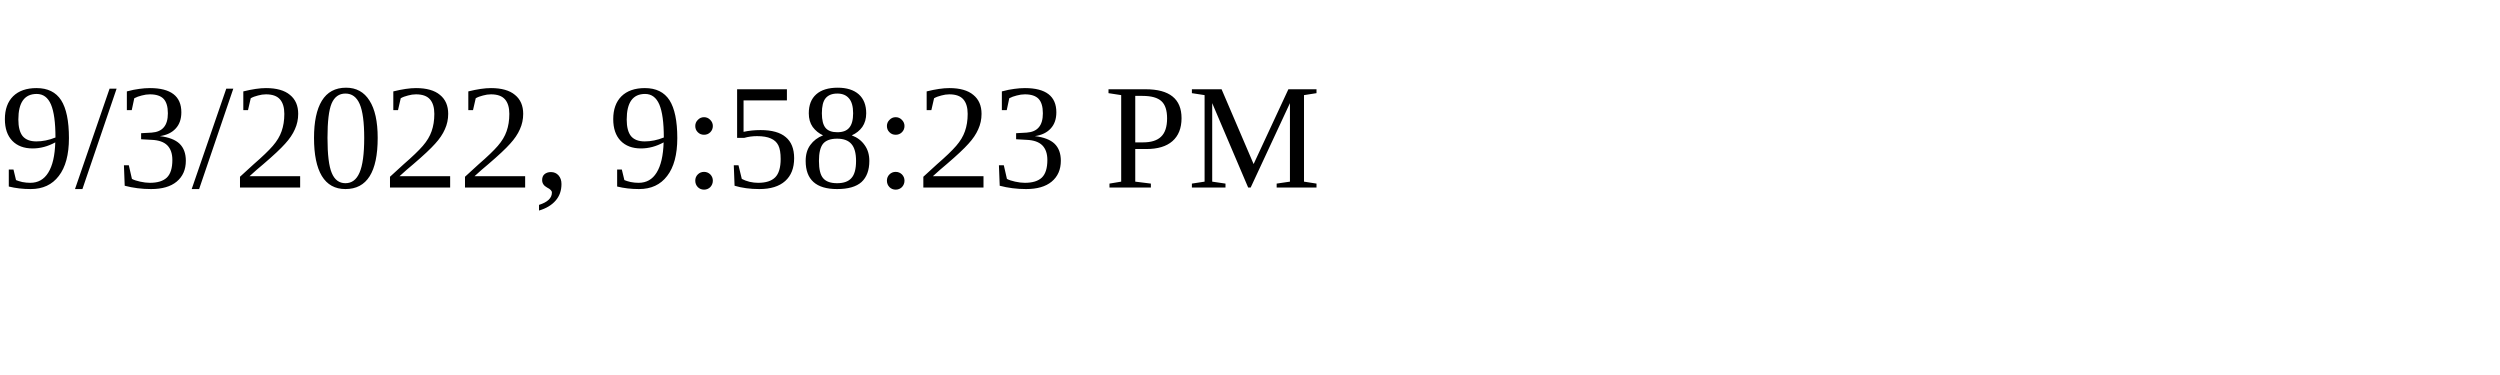
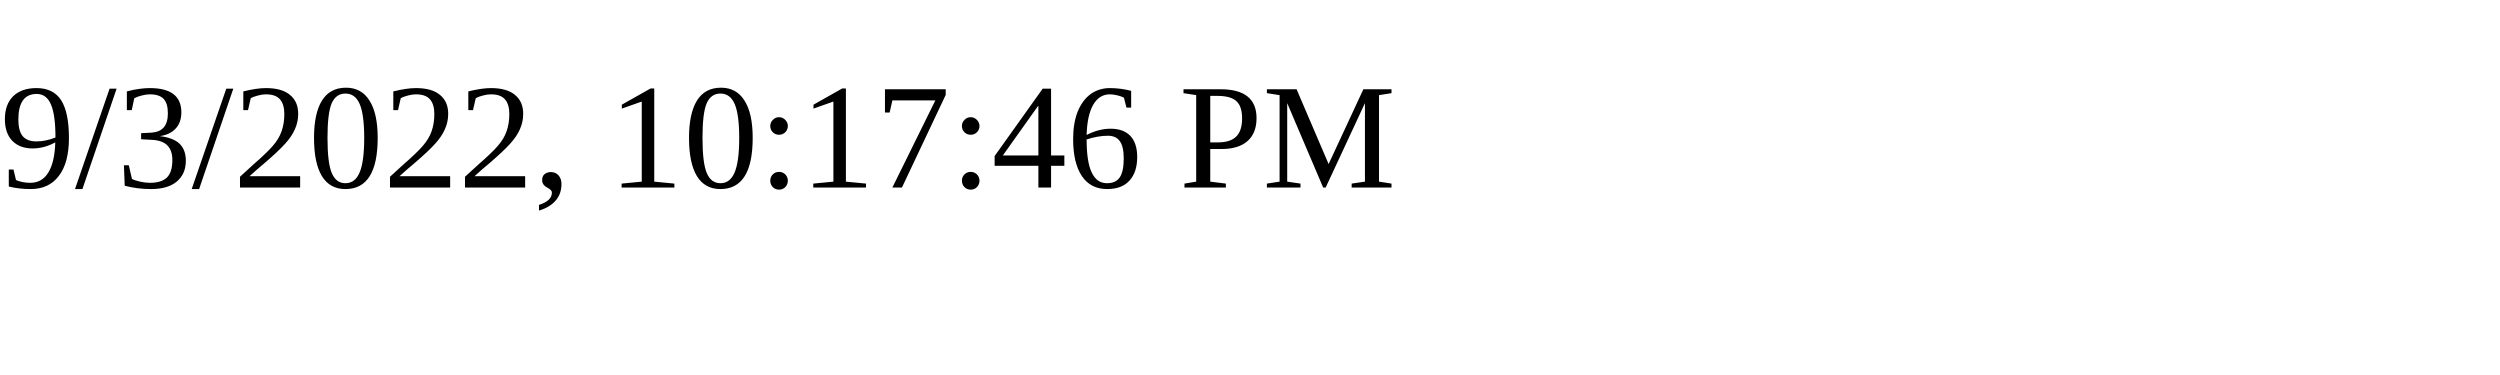
<svg xmlns="http://www.w3.org/2000/svg" height="30" width="200">
-   <text x="0" y="15">9/3/2022, 9:58:23 PM</text>
+   <text x="0" y="15">9/3/2022, 10:17:46 PM</text>
</svg>
